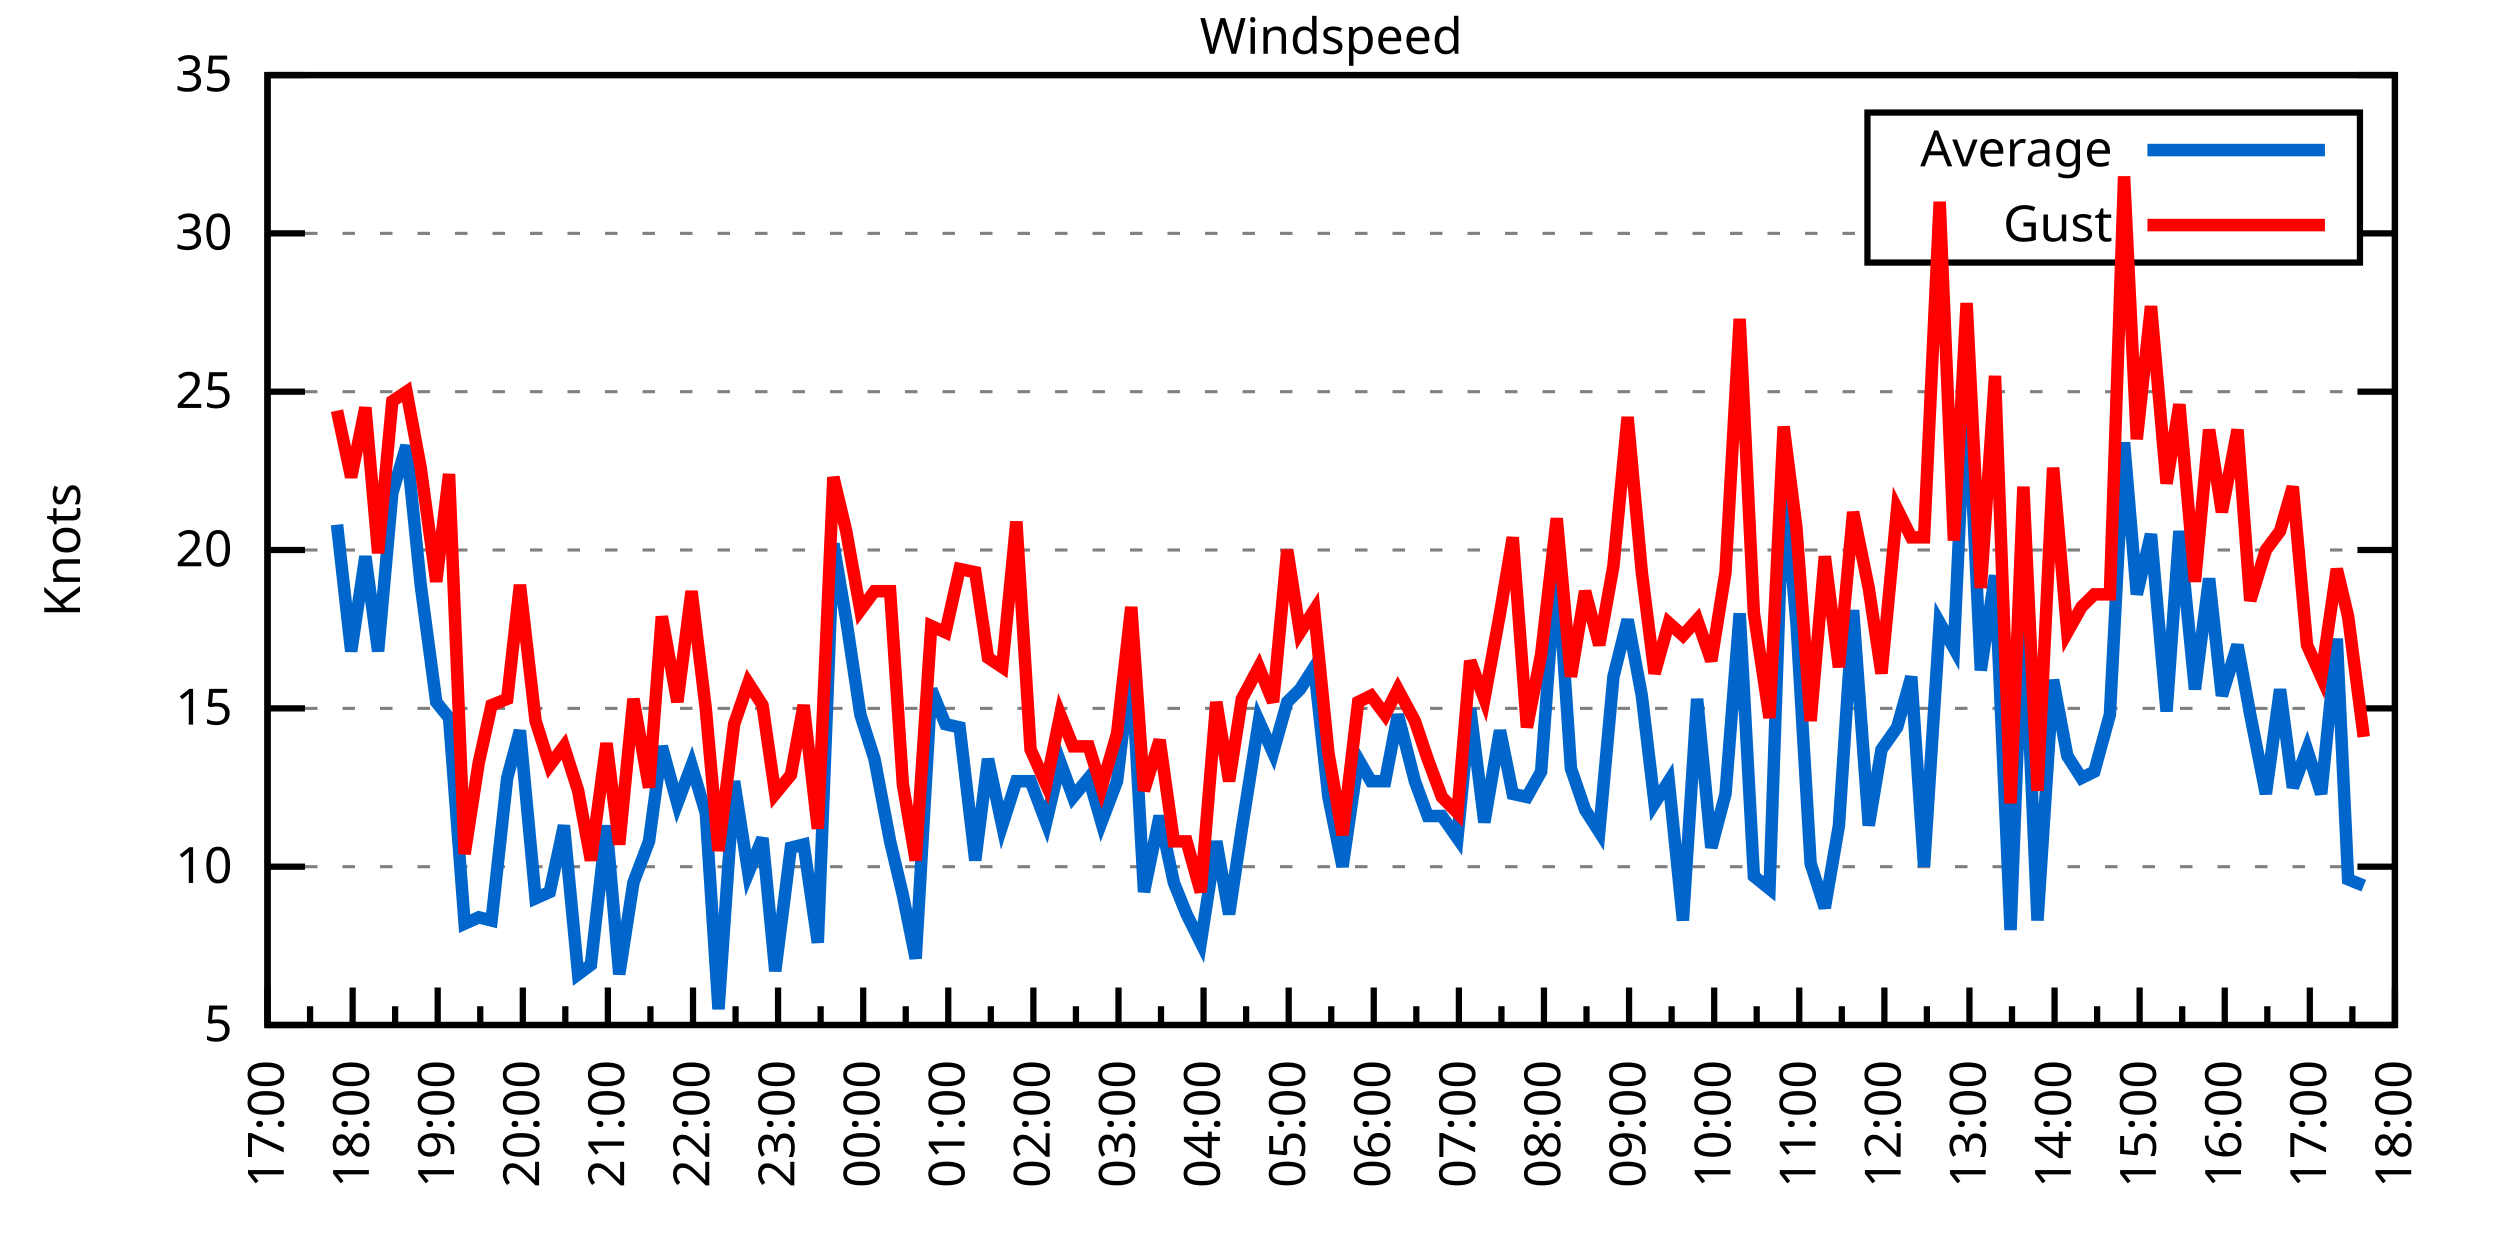
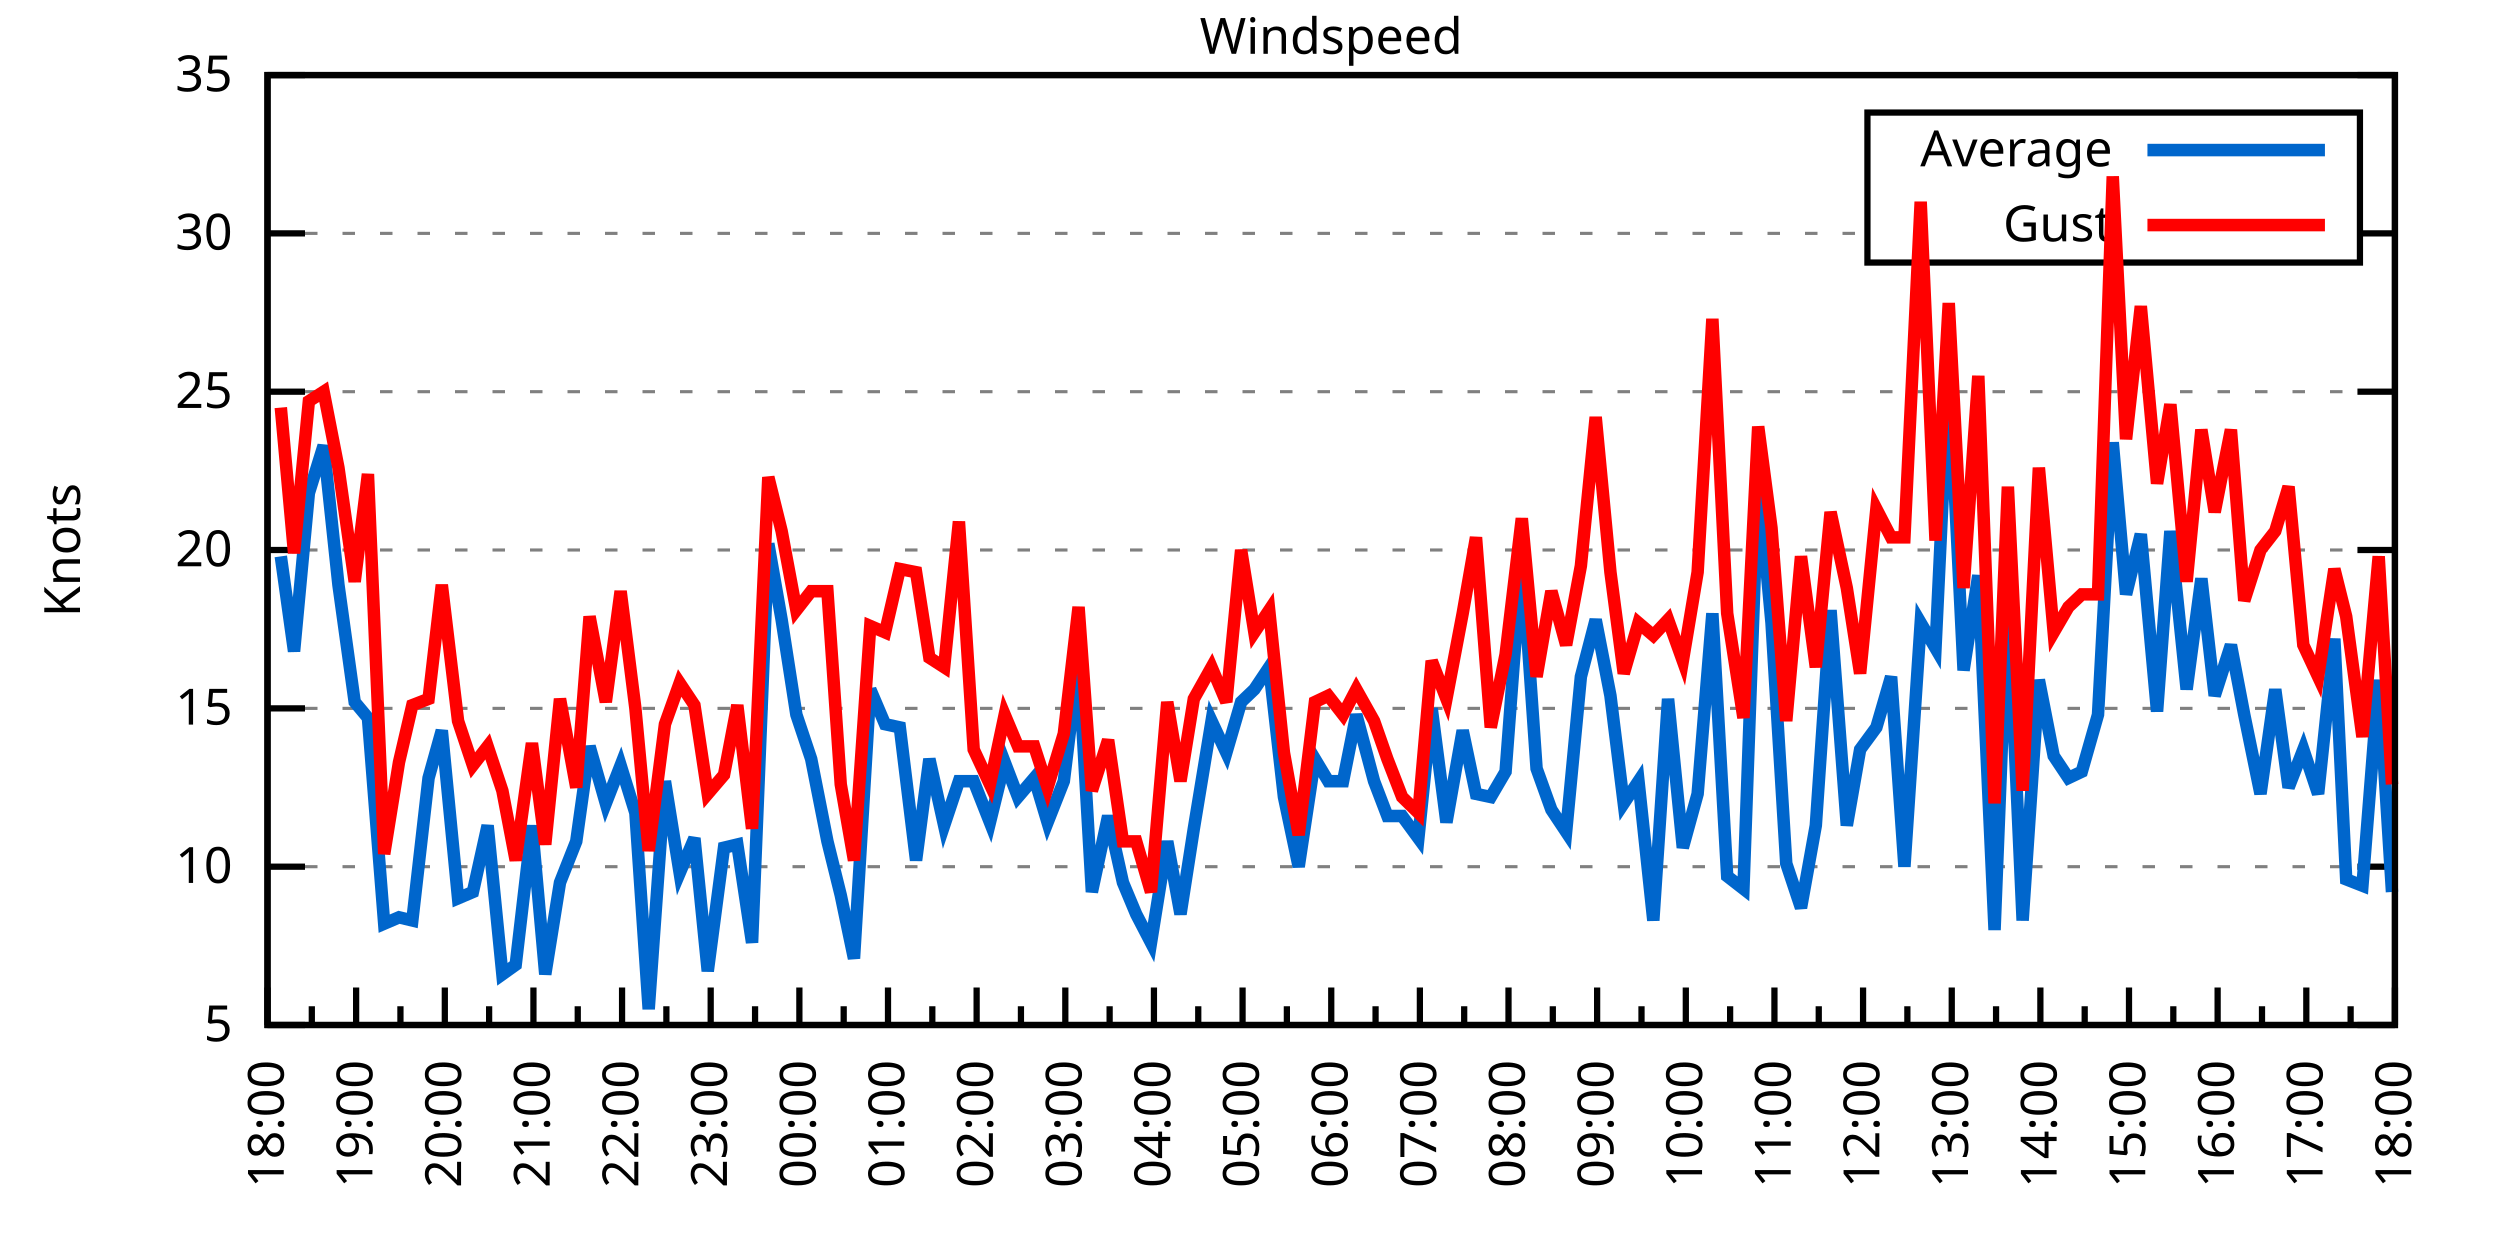
<svg xmlns="http://www.w3.org/2000/svg" xmlns:xlink="http://www.w3.org/1999/xlink" width="400" height="200" viewBox="0 0 400 200">
  <g id="gnuplot_canvas">
    <rect x="0" y="0" width="400" height="200" fill="none" />
    <defs>
      <circle id="gpDot" r="0.5" stroke-width="0.5" stroke="currentColor" />
      <path id="gpPt0" stroke-width="0.333" stroke="currentColor" d="M-1,0 h2 M0,-1 v2" />
      <path id="gpPt1" stroke-width="0.333" stroke="currentColor" d="M-1,-1 L1,1 M1,-1 L-1,1" />
      <path id="gpPt2" stroke-width="0.333" stroke="currentColor" d="M-1,0 L1,0 M0,-1 L0,1 M-1,-1 L1,1 M-1,1 L1,-1" />
      <rect id="gpPt3" stroke-width="0.333" stroke="currentColor" x="-1" y="-1" width="2" height="2" />
      <rect id="gpPt4" stroke-width="0.333" stroke="currentColor" fill="currentColor" x="-1" y="-1" width="2" height="2" />
      <circle id="gpPt5" stroke-width="0.333" stroke="currentColor" cx="0" cy="0" r="1" />
      <use xlink:href="#gpPt5" id="gpPt6" fill="currentColor" stroke="none" />
      <path id="gpPt7" stroke-width="0.333" stroke="currentColor" d="M0,-1.33 L-1.33,0.67 L1.33,0.67 z" />
      <use xlink:href="#gpPt7" id="gpPt8" fill="currentColor" stroke="none" />
      <use xlink:href="#gpPt7" id="gpPt9" stroke="currentColor" transform="rotate(180)" />
      <use xlink:href="#gpPt9" id="gpPt10" fill="currentColor" stroke="none" />
      <use xlink:href="#gpPt3" id="gpPt11" stroke="currentColor" transform="rotate(45)" />
      <use xlink:href="#gpPt11" id="gpPt12" fill="currentColor" stroke="none" />
      <path id="gpPt13" stroke-width="0.333" stroke="currentColor" d="M0,1.330 L1.265,0.411 L0.782,-1.067 L-0.782,-1.076 L-1.265,0.411 z" />
      <use xlink:href="#gpPt13" id="gpPt14" fill="currentColor" stroke="none" />
      <filter id="textbox" filterUnits="objectBoundingBox" x="0" y="0" height="1" width="1">
        <feFlood flood-color="white" flood-opacity="1" result="bgnd" />
        <feComposite in="SourceGraphic" in2="bgnd" operator="atop" />
      </filter>
      <filter id="greybox" filterUnits="objectBoundingBox" x="0" y="0" height="1" width="1">
        <feFlood flood-color="lightgrey" flood-opacity="1" result="grey" />
        <feComposite in="SourceGraphic" in2="grey" operator="atop" />
      </filter>
    </defs>
    <g fill="none" color="white" stroke="currentColor" stroke-width="1.00" stroke-linecap="butt" stroke-linejoin="miter">
</g>
    <g fill="none" color="black" stroke="currentColor" stroke-width="1.00" stroke-linecap="butt" stroke-linejoin="miter">
      <g stroke="none" shape-rendering="crispEdges">
        <polygon fill="rgb(255, 255, 255)" points="42.80,164.00 383.18,164.00 383.18,12.02 42.80,12.02 " />
      </g>
    </g>
    <g fill="none" color="black" stroke="currentColor" stroke-width="1.00" stroke-linecap="butt" stroke-linejoin="miter">
</g>
    <g fill="none" color="black" stroke="black" stroke-width="0.50" stroke-linecap="butt" stroke-linejoin="miter">
</g>
    <g fill="none" color="gray" stroke="currentColor" stroke-width="0.50" stroke-linecap="butt" stroke-linejoin="miter">
      <path stroke="gray" stroke-dasharray="2,4" class="gridline" d="M42.80,164.00 L383.19,164.00  " />
    </g>
    <g fill="none" color="gray" stroke="gray" stroke-width="1.00" stroke-linecap="butt" stroke-linejoin="miter">
</g>
    <g fill="none" color="black" stroke="currentColor" stroke-width="1.00" stroke-linecap="butt" stroke-linejoin="miter">
      <path stroke="black" d="M42.80,164.00 L48.80,164.00 M383.19,164.00 L377.19,164.00  " />
      <g transform="translate(37.20,166.60)" stroke="none" fill="black" font-family="Sans" font-size="8.00" text-anchor="end">
        <text>
          <tspan font-family="Sans"> 5</tspan>
        </text>
      </g>
    </g>
    <g fill="none" color="black" stroke="currentColor" stroke-width="1.00" stroke-linecap="butt" stroke-linejoin="miter">
</g>
    <g fill="none" color="black" stroke="black" stroke-width="0.50" stroke-linecap="butt" stroke-linejoin="miter">
</g>
    <g fill="none" color="gray" stroke="currentColor" stroke-width="0.50" stroke-linecap="butt" stroke-linejoin="miter">
      <path stroke="gray" stroke-dasharray="2,4" class="gridline" d="M42.80,138.67 L383.19,138.67  " />
    </g>
    <g fill="none" color="gray" stroke="gray" stroke-width="1.00" stroke-linecap="butt" stroke-linejoin="miter">
</g>
    <g fill="none" color="black" stroke="currentColor" stroke-width="1.00" stroke-linecap="butt" stroke-linejoin="miter">
      <path stroke="black" d="M42.80,138.67 L48.80,138.67 M383.19,138.67 L377.19,138.67  " />
      <g transform="translate(37.20,141.27)" stroke="none" fill="black" font-family="Sans" font-size="8.00" text-anchor="end">
        <text>
          <tspan font-family="Sans"> 10</tspan>
        </text>
      </g>
    </g>
    <g fill="none" color="black" stroke="currentColor" stroke-width="1.00" stroke-linecap="butt" stroke-linejoin="miter">
</g>
    <g fill="none" color="black" stroke="black" stroke-width="0.50" stroke-linecap="butt" stroke-linejoin="miter">
</g>
    <g fill="none" color="gray" stroke="currentColor" stroke-width="0.50" stroke-linecap="butt" stroke-linejoin="miter">
      <path stroke="gray" stroke-dasharray="2,4" class="gridline" d="M42.80,113.34 L383.19,113.34  " />
    </g>
    <g fill="none" color="gray" stroke="gray" stroke-width="1.00" stroke-linecap="butt" stroke-linejoin="miter">
</g>
    <g fill="none" color="black" stroke="currentColor" stroke-width="1.00" stroke-linecap="butt" stroke-linejoin="miter">
      <path stroke="black" d="M42.80,113.34 L48.80,113.34 M383.19,113.34 L377.19,113.34  " />
      <g transform="translate(37.20,115.94)" stroke="none" fill="black" font-family="Sans" font-size="8.00" text-anchor="end">
        <text>
          <tspan font-family="Sans"> 15</tspan>
        </text>
      </g>
    </g>
    <g fill="none" color="black" stroke="currentColor" stroke-width="1.00" stroke-linecap="butt" stroke-linejoin="miter">
</g>
    <g fill="none" color="black" stroke="black" stroke-width="0.50" stroke-linecap="butt" stroke-linejoin="miter">
</g>
    <g fill="none" color="gray" stroke="currentColor" stroke-width="0.50" stroke-linecap="butt" stroke-linejoin="miter">
      <path stroke="gray" stroke-dasharray="2,4" class="gridline" d="M42.80,88.00 L383.19,88.00  " />
    </g>
    <g fill="none" color="gray" stroke="gray" stroke-width="1.00" stroke-linecap="butt" stroke-linejoin="miter">
</g>
    <g fill="none" color="black" stroke="currentColor" stroke-width="1.00" stroke-linecap="butt" stroke-linejoin="miter">
      <path stroke="black" d="M42.80,88.00 L48.80,88.00 M383.19,88.00 L377.19,88.00  " />
      <g transform="translate(37.20,90.60)" stroke="none" fill="black" font-family="Sans" font-size="8.00" text-anchor="end">
        <text>
          <tspan font-family="Sans"> 20</tspan>
        </text>
      </g>
    </g>
    <g fill="none" color="black" stroke="currentColor" stroke-width="1.00" stroke-linecap="butt" stroke-linejoin="miter">
</g>
    <g fill="none" color="black" stroke="black" stroke-width="0.50" stroke-linecap="butt" stroke-linejoin="miter">
</g>
    <g fill="none" color="gray" stroke="currentColor" stroke-width="0.50" stroke-linecap="butt" stroke-linejoin="miter">
      <path stroke="gray" stroke-dasharray="2,4" class="gridline" d="M42.80,62.67 L383.19,62.67  " />
    </g>
    <g fill="none" color="gray" stroke="gray" stroke-width="1.00" stroke-linecap="butt" stroke-linejoin="miter">
</g>
    <g fill="none" color="black" stroke="currentColor" stroke-width="1.00" stroke-linecap="butt" stroke-linejoin="miter">
      <path stroke="black" d="M42.80,62.67 L48.80,62.67 M383.19,62.67 L377.19,62.67  " />
      <g transform="translate(37.20,65.27)" stroke="none" fill="black" font-family="Sans" font-size="8.00" text-anchor="end">
        <text>
          <tspan font-family="Sans"> 25</tspan>
        </text>
      </g>
    </g>
    <g fill="none" color="black" stroke="currentColor" stroke-width="1.00" stroke-linecap="butt" stroke-linejoin="miter">
</g>
    <g fill="none" color="black" stroke="black" stroke-width="0.50" stroke-linecap="butt" stroke-linejoin="miter">
</g>
    <g fill="none" color="gray" stroke="currentColor" stroke-width="0.50" stroke-linecap="butt" stroke-linejoin="miter">
      <path stroke="gray" stroke-dasharray="2,4" class="gridline" d="M42.80,37.34 L298.79,37.34 M377.59,37.34 L383.19,37.34  " />
    </g>
    <g fill="none" color="gray" stroke="gray" stroke-width="1.00" stroke-linecap="butt" stroke-linejoin="miter">
</g>
    <g fill="none" color="black" stroke="currentColor" stroke-width="1.00" stroke-linecap="butt" stroke-linejoin="miter">
      <path stroke="black" d="M42.80,37.34 L48.80,37.34 M383.19,37.34 L377.19,37.34  " />
      <g transform="translate(37.20,39.94)" stroke="none" fill="black" font-family="Sans" font-size="8.00" text-anchor="end">
        <text>
          <tspan font-family="Sans"> 30</tspan>
        </text>
      </g>
    </g>
    <g fill="none" color="black" stroke="currentColor" stroke-width="1.00" stroke-linecap="butt" stroke-linejoin="miter">
</g>
    <g fill="none" color="black" stroke="black" stroke-width="0.50" stroke-linecap="butt" stroke-linejoin="miter">
</g>
    <g fill="none" color="gray" stroke="currentColor" stroke-width="0.50" stroke-linecap="butt" stroke-linejoin="miter">
      <path stroke="gray" stroke-dasharray="2,4" class="gridline" d="M42.80,12.01 L383.19,12.01  " />
    </g>
    <g fill="none" color="gray" stroke="gray" stroke-width="1.00" stroke-linecap="butt" stroke-linejoin="miter">
</g>
    <g fill="none" color="black" stroke="currentColor" stroke-width="1.00" stroke-linecap="butt" stroke-linejoin="miter">
      <path stroke="black" d="M42.80,12.01 L48.80,12.01 M383.19,12.01 L377.19,12.01  " />
      <g transform="translate(37.20,14.61)" stroke="none" fill="black" font-family="Sans" font-size="8.00" text-anchor="end">
        <text>
          <tspan font-family="Sans"> 35</tspan>
        </text>
      </g>
    </g>
    <g fill="none" color="black" stroke="currentColor" stroke-width="1.00" stroke-linecap="butt" stroke-linejoin="miter">
      <path stroke="black" d="M42.80,164.00 L42.80,158.00  " />
      <g transform="translate(45.40,169.60) rotate(270)" stroke="none" fill="black" font-family="Sans" font-size="8.00" text-anchor="end">
        <text>
+           <tspan font-family="Sans">18:00</tspan>
+         </text>
+       </g>
+     </g>
+     <g fill="none" color="black" stroke="currentColor" stroke-width="1.00" stroke-linecap="butt" stroke-linejoin="miter">
+       <path stroke="black" d="M49.89,164.00 L49.89,161.00 M56.98,164.00 L56.98,158.00  " />
+       <g transform="translate(59.58,169.60) rotate(270)" stroke="none" fill="black" font-family="Sans" font-size="8.00" text-anchor="end">
+         <text>
+           <tspan font-family="Sans">19:00</tspan>
+         </text>
+       </g>
+     </g>
+     <g fill="none" color="black" stroke="currentColor" stroke-width="1.00" stroke-linecap="butt" stroke-linejoin="miter">
+       <path stroke="black" d="M64.07,164.00 L64.07,161.00 M71.17,164.00 L71.17,158.00  " />
+       <g transform="translate(73.77,169.60) rotate(270)" stroke="none" fill="black" font-family="Sans" font-size="8.00" text-anchor="end">
+         <text>
+           <tspan font-family="Sans">20:00</tspan>
+         </text>
+       </g>
+     </g>
+     <g fill="none" color="black" stroke="currentColor" stroke-width="1.00" stroke-linecap="butt" stroke-linejoin="miter">
+       <path stroke="black" d="M78.26,164.00 L78.26,161.00 M85.35,164.00 L85.35,158.00  " />
+       <g transform="translate(87.95,169.60) rotate(270)" stroke="none" fill="black" font-family="Sans" font-size="8.00" text-anchor="end">
+         <text>
+           <tspan font-family="Sans">21:00</tspan>
+         </text>
+       </g>
+     </g>
+     <g fill="none" color="black" stroke="currentColor" stroke-width="1.00" stroke-linecap="butt" stroke-linejoin="miter">
+       <path stroke="black" d="M92.44,164.00 L92.44,161.00 M99.53,164.00 L99.53,158.00  " />
+       <g transform="translate(102.13,169.60) rotate(270)" stroke="none" fill="black" font-family="Sans" font-size="8.00" text-anchor="end">
+         <text>
+           <tspan font-family="Sans">22:00</tspan>
+         </text>
+       </g>
+     </g>
+     <g fill="none" color="black" stroke="currentColor" stroke-width="1.00" stroke-linecap="butt" stroke-linejoin="miter">
+       <path stroke="black" d="M106.62,164.00 L106.62,161.00 M113.71,164.00 L113.71,158.00  " />
+       <g transform="translate(116.31,169.60) rotate(270)" stroke="none" fill="black" font-family="Sans" font-size="8.00" text-anchor="end">
+         <text>
+           <tspan font-family="Sans">23:00</tspan>
+         </text>
+       </g>
+     </g>
+     <g fill="none" color="black" stroke="currentColor" stroke-width="1.00" stroke-linecap="butt" stroke-linejoin="miter">
+       <path stroke="black" d="M120.81,164.00 L120.81,161.00 M127.90,164.00 L127.90,158.00  " />
+       <g transform="translate(130.50,169.60) rotate(270)" stroke="none" fill="black" font-family="Sans" font-size="8.00" text-anchor="end">
+         <text>
+           <tspan font-family="Sans">00:00</tspan>
+         </text>
+       </g>
+     </g>
+     <g fill="none" color="black" stroke="currentColor" stroke-width="1.00" stroke-linecap="butt" stroke-linejoin="miter">
+       <path stroke="black" d="M134.99,164.00 L134.99,161.00 M142.08,164.00 L142.08,158.00  " />
+       <g transform="translate(144.68,169.60) rotate(270)" stroke="none" fill="black" font-family="Sans" font-size="8.00" text-anchor="end">
+         <text>
+           <tspan font-family="Sans">01:00</tspan>
+         </text>
+       </g>
+     </g>
+     <g fill="none" color="black" stroke="currentColor" stroke-width="1.00" stroke-linecap="butt" stroke-linejoin="miter">
+       <path stroke="black" d="M149.17,164.00 L149.17,161.00 M156.26,164.00 L156.26,158.00  " />
+       <g transform="translate(158.86,169.60) rotate(270)" stroke="none" fill="black" font-family="Sans" font-size="8.00" text-anchor="end">
+         <text>
+           <tspan font-family="Sans">02:00</tspan>
+         </text>
+       </g>
+     </g>
+     <g fill="none" color="black" stroke="currentColor" stroke-width="1.00" stroke-linecap="butt" stroke-linejoin="miter">
+       <path stroke="black" d="M163.35,164.00 L163.35,161.00 M170.45,164.00 L170.45,158.00  " />
+       <g transform="translate(173.05,169.60) rotate(270)" stroke="none" fill="black" font-family="Sans" font-size="8.00" text-anchor="end">
+         <text>
+           <tspan font-family="Sans">03:00</tspan>
+         </text>
+       </g>
+     </g>
+     <g fill="none" color="black" stroke="currentColor" stroke-width="1.00" stroke-linecap="butt" stroke-linejoin="miter">
+       <path stroke="black" d="M177.54,164.00 L177.54,161.00 M184.63,164.00 L184.63,158.00  " />
+       <g transform="translate(187.23,169.60) rotate(270)" stroke="none" fill="black" font-family="Sans" font-size="8.00" text-anchor="end">
+         <text>
+           <tspan font-family="Sans">04:00</tspan>
+         </text>
+       </g>
+     </g>
+     <g fill="none" color="black" stroke="currentColor" stroke-width="1.00" stroke-linecap="butt" stroke-linejoin="miter">
+       <path stroke="black" d="M191.72,164.00 L191.72,161.00 M198.81,164.00 L198.81,158.00  " />
+       <g transform="translate(201.41,169.60) rotate(270)" stroke="none" fill="black" font-family="Sans" font-size="8.00" text-anchor="end">
+         <text>
+           <tspan font-family="Sans">05:00</tspan>
+         </text>
+       </g>
+     </g>
+     <g fill="none" color="black" stroke="currentColor" stroke-width="1.00" stroke-linecap="butt" stroke-linejoin="miter">
+       <path stroke="black" d="M205.90,164.00 L205.90,161.00 M213.00,164.00 L213.00,158.00  " />
+       <g transform="translate(215.60,169.60) rotate(270)" stroke="none" fill="black" font-family="Sans" font-size="8.00" text-anchor="end">
+         <text>
+           <tspan font-family="Sans">06:00</tspan>
+         </text>
+       </g>
+     </g>
+     <g fill="none" color="black" stroke="currentColor" stroke-width="1.00" stroke-linecap="butt" stroke-linejoin="miter">
+       <path stroke="black" d="M220.09,164.00 L220.09,161.00 M227.18,164.00 L227.18,158.00  " />
+       <g transform="translate(229.78,169.60) rotate(270)" stroke="none" fill="black" font-family="Sans" font-size="8.00" text-anchor="end">
+         <text>
+           <tspan font-family="Sans">07:00</tspan>
+         </text>
+       </g>
+     </g>
+     <g fill="none" color="black" stroke="currentColor" stroke-width="1.00" stroke-linecap="butt" stroke-linejoin="miter">
+       <path stroke="black" d="M234.27,164.00 L234.27,161.00 M241.36,164.00 L241.36,158.00  " />
+       <g transform="translate(243.96,169.60) rotate(270)" stroke="none" fill="black" font-family="Sans" font-size="8.00" text-anchor="end">
+         <text>
+           <tspan font-family="Sans">08:00</tspan>
+         </text>
+       </g>
+     </g>
+     <g fill="none" color="black" stroke="currentColor" stroke-width="1.00" stroke-linecap="butt" stroke-linejoin="miter">
+       <path stroke="black" d="M248.45,164.00 L248.45,161.00 M255.54,164.00 L255.54,158.00  " />
+       <g transform="translate(258.14,169.60) rotate(270)" stroke="none" fill="black" font-family="Sans" font-size="8.00" text-anchor="end">
+         <text>
+           <tspan font-family="Sans">09:00</tspan>
+         </text>
+       </g>
+     </g>
+     <g fill="none" color="black" stroke="currentColor" stroke-width="1.00" stroke-linecap="butt" stroke-linejoin="miter">
+       <path stroke="black" d="M262.64,164.00 L262.64,161.00 M269.73,164.00 L269.73,158.00  " />
+       <g transform="translate(272.33,169.60) rotate(270)" stroke="none" fill="black" font-family="Sans" font-size="8.00" text-anchor="end">
+         <text>
+           <tspan font-family="Sans">10:00</tspan>
+         </text>
+       </g>
+     </g>
+     <g fill="none" color="black" stroke="currentColor" stroke-width="1.00" stroke-linecap="butt" stroke-linejoin="miter">
+       <path stroke="black" d="M276.82,164.00 L276.82,161.00 M283.91,164.00 L283.91,158.00  " />
+       <g transform="translate(286.51,169.60) rotate(270)" stroke="none" fill="black" font-family="Sans" font-size="8.00" text-anchor="end">
+         <text>
+           <tspan font-family="Sans">11:00</tspan>
+         </text>
+       </g>
+     </g>
+     <g fill="none" color="black" stroke="currentColor" stroke-width="1.00" stroke-linecap="butt" stroke-linejoin="miter">
+       <path stroke="black" d="M291.00,164.00 L291.00,161.00 M298.09,164.00 L298.09,158.00  " />
+       <g transform="translate(300.69,169.60) rotate(270)" stroke="none" fill="black" font-family="Sans" font-size="8.00" text-anchor="end">
+         <text>
+           <tspan font-family="Sans">12:00</tspan>
+         </text>
+       </g>
+     </g>
+     <g fill="none" color="black" stroke="currentColor" stroke-width="1.00" stroke-linecap="butt" stroke-linejoin="miter">
+       <path stroke="black" d="M305.18,164.00 L305.18,161.00 M312.28,164.00 L312.28,158.00  " />
+       <g transform="translate(314.88,169.60) rotate(270)" stroke="none" fill="black" font-family="Sans" font-size="8.00" text-anchor="end">
+         <text>
+           <tspan font-family="Sans">13:00</tspan>
+         </text>
+       </g>
+     </g>
+     <g fill="none" color="black" stroke="currentColor" stroke-width="1.00" stroke-linecap="butt" stroke-linejoin="miter">
+       <path stroke="black" d="M319.37,164.00 L319.37,161.00 M326.46,164.00 L326.46,158.00  " />
+       <g transform="translate(329.06,169.60) rotate(270)" stroke="none" fill="black" font-family="Sans" font-size="8.00" text-anchor="end">
+         <text>
+           <tspan font-family="Sans">14:00</tspan>
+         </text>
+       </g>
+     </g>
+     <g fill="none" color="black" stroke="currentColor" stroke-width="1.00" stroke-linecap="butt" stroke-linejoin="miter">
+       <path stroke="black" d="M333.55,164.00 L333.55,161.00 M340.64,164.00 L340.64,158.00  " />
+       <g transform="translate(343.24,169.60) rotate(270)" stroke="none" fill="black" font-family="Sans" font-size="8.00" text-anchor="end">
+         <text>
+           <tspan font-family="Sans">15:00</tspan>
+         </text>
+       </g>
+     </g>
+     <g fill="none" color="black" stroke="currentColor" stroke-width="1.00" stroke-linecap="butt" stroke-linejoin="miter">
+       <path stroke="black" d="M347.73,164.00 L347.73,161.00 M354.82,164.00 L354.82,158.00  " />
+       <g transform="translate(357.42,169.60) rotate(270)" stroke="none" fill="black" font-family="Sans" font-size="8.00" text-anchor="end">
+         <text>
+           <tspan font-family="Sans">16:00</tspan>
+         </text>
+       </g>
+     </g>
+     <g fill="none" color="black" stroke="currentColor" stroke-width="1.00" stroke-linecap="butt" stroke-linejoin="miter">
+       <path stroke="black" d="M361.92,164.00 L361.92,161.00 M369.01,164.00 L369.01,158.00  " />
+       <g transform="translate(371.61,169.60) rotate(270)" stroke="none" fill="black" font-family="Sans" font-size="8.00" text-anchor="end">
+         <text>
          <tspan font-family="Sans">17:00</tspan>
        </text>
      </g>
    </g>
    <g fill="none" color="black" stroke="currentColor" stroke-width="1.00" stroke-linecap="butt" stroke-linejoin="miter">
-       <path stroke="black" d="M49.61,164.00 L49.61,161.00 M56.42,164.00 L56.42,158.00  " />
-       <g transform="translate(59.02,169.60) rotate(270)" stroke="none" fill="black" font-family="Sans" font-size="8.00" text-anchor="end">
-         <text>
-           <tspan font-family="Sans">18:00</tspan>
-         </text>
-       </g>
-     </g>
-     <g fill="none" color="black" stroke="currentColor" stroke-width="1.00" stroke-linecap="butt" stroke-linejoin="miter">
-       <path stroke="black" d="M63.22,164.00 L63.22,161.00 M70.03,164.00 L70.03,158.00  " />
-       <g transform="translate(72.63,169.60) rotate(270)" stroke="none" fill="black" font-family="Sans" font-size="8.00" text-anchor="end">
-         <text>
-           <tspan font-family="Sans">19:00</tspan>
-         </text>
-       </g>
-     </g>
-     <g fill="none" color="black" stroke="currentColor" stroke-width="1.00" stroke-linecap="butt" stroke-linejoin="miter">
-       <path stroke="black" d="M76.84,164.00 L76.84,161.00 M83.65,164.00 L83.65,158.00  " />
-       <g transform="translate(86.25,169.60) rotate(270)" stroke="none" fill="black" font-family="Sans" font-size="8.00" text-anchor="end">
-         <text>
-           <tspan font-family="Sans">20:00</tspan>
-         </text>
-       </g>
-     </g>
-     <g fill="none" color="black" stroke="currentColor" stroke-width="1.00" stroke-linecap="butt" stroke-linejoin="miter">
-       <path stroke="black" d="M90.45,164.00 L90.45,161.00 M97.26,164.00 L97.26,158.00  " />
-       <g transform="translate(99.86,169.60) rotate(270)" stroke="none" fill="black" font-family="Sans" font-size="8.00" text-anchor="end">
-         <text>
-           <tspan font-family="Sans">21:00</tspan>
-         </text>
-       </g>
-     </g>
-     <g fill="none" color="black" stroke="currentColor" stroke-width="1.00" stroke-linecap="butt" stroke-linejoin="miter">
-       <path stroke="black" d="M104.07,164.00 L104.07,161.00 M110.88,164.00 L110.88,158.00  " />
-       <g transform="translate(113.48,169.60) rotate(270)" stroke="none" fill="black" font-family="Sans" font-size="8.00" text-anchor="end">
-         <text>
-           <tspan font-family="Sans">22:00</tspan>
-         </text>
-       </g>
-     </g>
-     <g fill="none" color="black" stroke="currentColor" stroke-width="1.00" stroke-linecap="butt" stroke-linejoin="miter">
-       <path stroke="black" d="M117.69,164.00 L117.69,161.00 M124.49,164.00 L124.49,158.00  " />
-       <g transform="translate(127.09,169.60) rotate(270)" stroke="none" fill="black" font-family="Sans" font-size="8.00" text-anchor="end">
-         <text>
-           <tspan font-family="Sans">23:00</tspan>
-         </text>
-       </g>
-     </g>
-     <g fill="none" color="black" stroke="currentColor" stroke-width="1.00" stroke-linecap="butt" stroke-linejoin="miter">
-       <path stroke="black" d="M131.30,164.00 L131.30,161.00 M138.11,164.00 L138.11,158.00  " />
-       <g transform="translate(140.71,169.60) rotate(270)" stroke="none" fill="black" font-family="Sans" font-size="8.00" text-anchor="end">
-         <text>
-           <tspan font-family="Sans">00:00</tspan>
-         </text>
-       </g>
-     </g>
-     <g fill="none" color="black" stroke="currentColor" stroke-width="1.00" stroke-linecap="butt" stroke-linejoin="miter">
-       <path stroke="black" d="M144.92,164.00 L144.92,161.00 M151.72,164.00 L151.72,158.00  " />
-       <g transform="translate(154.32,169.60) rotate(270)" stroke="none" fill="black" font-family="Sans" font-size="8.00" text-anchor="end">
-         <text>
-           <tspan font-family="Sans">01:00</tspan>
-         </text>
-       </g>
-     </g>
-     <g fill="none" color="black" stroke="currentColor" stroke-width="1.00" stroke-linecap="butt" stroke-linejoin="miter">
-       <path stroke="black" d="M158.53,164.00 L158.53,161.00 M165.34,164.00 L165.34,158.00  " />
-       <g transform="translate(167.94,169.60) rotate(270)" stroke="none" fill="black" font-family="Sans" font-size="8.00" text-anchor="end">
-         <text>
-           <tspan font-family="Sans">02:00</tspan>
-         </text>
-       </g>
-     </g>
-     <g fill="none" color="black" stroke="currentColor" stroke-width="1.00" stroke-linecap="butt" stroke-linejoin="miter">
-       <path stroke="black" d="M172.15,164.00 L172.15,161.00 M178.96,164.00 L178.96,158.00  " />
-       <g transform="translate(181.56,169.60) rotate(270)" stroke="none" fill="black" font-family="Sans" font-size="8.00" text-anchor="end">
-         <text>
-           <tspan font-family="Sans">03:00</tspan>
-         </text>
-       </g>
-     </g>
-     <g fill="none" color="black" stroke="currentColor" stroke-width="1.00" stroke-linecap="butt" stroke-linejoin="miter">
-       <path stroke="black" d="M185.76,164.00 L185.76,161.00 M192.57,164.00 L192.57,158.00  " />
-       <g transform="translate(195.17,169.60) rotate(270)" stroke="none" fill="black" font-family="Sans" font-size="8.00" text-anchor="end">
-         <text>
-           <tspan font-family="Sans">04:00</tspan>
-         </text>
-       </g>
-     </g>
-     <g fill="none" color="black" stroke="currentColor" stroke-width="1.00" stroke-linecap="butt" stroke-linejoin="miter">
-       <path stroke="black" d="M199.38,164.00 L199.38,161.00 M206.19,164.00 L206.19,158.00  " />
-       <g transform="translate(208.79,169.60) rotate(270)" stroke="none" fill="black" font-family="Sans" font-size="8.00" text-anchor="end">
-         <text>
-           <tspan font-family="Sans">05:00</tspan>
-         </text>
-       </g>
-     </g>
-     <g fill="none" color="black" stroke="currentColor" stroke-width="1.00" stroke-linecap="butt" stroke-linejoin="miter">
-       <path stroke="black" d="M213.00,164.00 L213.00,161.00 M219.80,164.00 L219.80,158.00  " />
-       <g transform="translate(222.40,169.60) rotate(270)" stroke="none" fill="black" font-family="Sans" font-size="8.00" text-anchor="end">
-         <text>
-           <tspan font-family="Sans">06:00</tspan>
-         </text>
-       </g>
-     </g>
-     <g fill="none" color="black" stroke="currentColor" stroke-width="1.00" stroke-linecap="butt" stroke-linejoin="miter">
-       <path stroke="black" d="M226.61,164.00 L226.61,161.00 M233.42,164.00 L233.42,158.00  " />
-       <g transform="translate(236.02,169.60) rotate(270)" stroke="none" fill="black" font-family="Sans" font-size="8.00" text-anchor="end">
-         <text>
-           <tspan font-family="Sans">07:00</tspan>
-         </text>
-       </g>
-     </g>
-     <g fill="none" color="black" stroke="currentColor" stroke-width="1.00" stroke-linecap="butt" stroke-linejoin="miter">
-       <path stroke="black" d="M240.23,164.00 L240.23,161.00 M247.03,164.00 L247.03,158.00  " />
-       <g transform="translate(249.63,169.60) rotate(270)" stroke="none" fill="black" font-family="Sans" font-size="8.00" text-anchor="end">
-         <text>
-           <tspan font-family="Sans">08:00</tspan>
-         </text>
-       </g>
-     </g>
-     <g fill="none" color="black" stroke="currentColor" stroke-width="1.00" stroke-linecap="butt" stroke-linejoin="miter">
-       <path stroke="black" d="M253.84,164.00 L253.84,161.00 M260.65,164.00 L260.65,158.00  " />
-       <g transform="translate(263.25,169.60) rotate(270)" stroke="none" fill="black" font-family="Sans" font-size="8.00" text-anchor="end">
-         <text>
-           <tspan font-family="Sans">09:00</tspan>
-         </text>
-       </g>
-     </g>
-     <g fill="none" color="black" stroke="currentColor" stroke-width="1.00" stroke-linecap="butt" stroke-linejoin="miter">
-       <path stroke="black" d="M267.46,164.00 L267.46,161.00 M274.27,164.00 L274.27,158.00  " />
-       <g transform="translate(276.87,169.60) rotate(270)" stroke="none" fill="black" font-family="Sans" font-size="8.00" text-anchor="end">
-         <text>
-           <tspan font-family="Sans">10:00</tspan>
-         </text>
-       </g>
-     </g>
-     <g fill="none" color="black" stroke="currentColor" stroke-width="1.00" stroke-linecap="butt" stroke-linejoin="miter">
-       <path stroke="black" d="M281.07,164.00 L281.07,161.00 M287.88,164.00 L287.88,158.00  " />
-       <g transform="translate(290.48,169.60) rotate(270)" stroke="none" fill="black" font-family="Sans" font-size="8.00" text-anchor="end">
-         <text>
-           <tspan font-family="Sans">11:00</tspan>
-         </text>
-       </g>
-     </g>
-     <g fill="none" color="black" stroke="currentColor" stroke-width="1.00" stroke-linecap="butt" stroke-linejoin="miter">
-       <path stroke="black" d="M294.69,164.00 L294.69,161.00 M301.50,164.00 L301.50,158.00  " />
-       <g transform="translate(304.10,169.60) rotate(270)" stroke="none" fill="black" font-family="Sans" font-size="8.00" text-anchor="end">
-         <text>
-           <tspan font-family="Sans">12:00</tspan>
-         </text>
-       </g>
-     </g>
-     <g fill="none" color="black" stroke="currentColor" stroke-width="1.00" stroke-linecap="butt" stroke-linejoin="miter">
-       <path stroke="black" d="M308.30,164.00 L308.30,161.00 M315.11,164.00 L315.11,158.00  " />
-       <g transform="translate(317.71,169.60) rotate(270)" stroke="none" fill="black" font-family="Sans" font-size="8.00" text-anchor="end">
-         <text>
-           <tspan font-family="Sans">13:00</tspan>
-         </text>
-       </g>
-     </g>
-     <g fill="none" color="black" stroke="currentColor" stroke-width="1.00" stroke-linecap="butt" stroke-linejoin="miter">
-       <path stroke="black" d="M321.92,164.00 L321.92,161.00 M328.73,164.00 L328.73,158.00  " />
-       <g transform="translate(331.33,169.60) rotate(270)" stroke="none" fill="black" font-family="Sans" font-size="8.00" text-anchor="end">
-         <text>
-           <tspan font-family="Sans">14:00</tspan>
-         </text>
-       </g>
-     </g>
-     <g fill="none" color="black" stroke="currentColor" stroke-width="1.00" stroke-linecap="butt" stroke-linejoin="miter">
-       <path stroke="black" d="M335.54,164.00 L335.54,161.00 M342.34,164.00 L342.34,158.00  " />
-       <g transform="translate(344.94,169.60) rotate(270)" stroke="none" fill="black" font-family="Sans" font-size="8.00" text-anchor="end">
-         <text>
-           <tspan font-family="Sans">15:00</tspan>
-         </text>
-       </g>
-     </g>
-     <g fill="none" color="black" stroke="currentColor" stroke-width="1.00" stroke-linecap="butt" stroke-linejoin="miter">
-       <path stroke="black" d="M349.15,164.00 L349.15,161.00 M355.96,164.00 L355.96,158.00  " />
-       <g transform="translate(358.56,169.60) rotate(270)" stroke="none" fill="black" font-family="Sans" font-size="8.00" text-anchor="end">
-         <text>
-           <tspan font-family="Sans">16:00</tspan>
-         </text>
-       </g>
-     </g>
-     <g fill="none" color="black" stroke="currentColor" stroke-width="1.00" stroke-linecap="butt" stroke-linejoin="miter">
-       <path stroke="black" d="M362.77,164.00 L362.77,161.00 M369.57,164.00 L369.57,158.00  " />
-       <g transform="translate(372.17,169.60) rotate(270)" stroke="none" fill="black" font-family="Sans" font-size="8.00" text-anchor="end">
-         <text>
-           <tspan font-family="Sans">17:00</tspan>
-         </text>
-       </g>
-     </g>
-     <g fill="none" color="black" stroke="currentColor" stroke-width="1.00" stroke-linecap="butt" stroke-linejoin="miter">
-       <path stroke="black" d="M376.38,164.00 L376.38,161.00 M383.19,164.00 L383.19,158.00  " />
+       <path stroke="black" d="M376.10,164.00 L376.10,161.00 M383.19,164.00 L383.19,158.00  " />
      <g transform="translate(385.79,169.60) rotate(270)" stroke="none" fill="black" font-family="Sans" font-size="8.00" text-anchor="end">
        <text>
          <tspan font-family="Sans">18:00</tspan>
        </text>
      </g>
    </g>
    <g fill="none" color="black" stroke="currentColor" stroke-width="1.00" stroke-linecap="butt" stroke-linejoin="miter">
</g>
    <g fill="none" color="black" stroke="currentColor" stroke-width="1.00" stroke-linecap="butt" stroke-linejoin="miter">
      <path stroke="black" d="M42.80,12.01 L42.80,164.00 L383.19,164.00 L383.19,12.01 L42.80,12.01 Z  " />
    </g>
    <g fill="none" color="black" stroke="currentColor" stroke-width="1.00" stroke-linecap="butt" stroke-linejoin="miter">
      <g transform="translate(12.80,88.01) rotate(270)" stroke="none" fill="black" font-family="Sans" font-size="8.00" text-anchor="middle">
        <text>
          <tspan font-family="Sans">Knots</tspan>
        </text>
      </g>
    </g>
    <g fill="none" color="black" stroke="currentColor" stroke-width="1.00" stroke-linecap="butt" stroke-linejoin="miter">
</g>
    <g fill="none" color="black" stroke="currentColor" stroke-width="1.00" stroke-linecap="butt" stroke-linejoin="miter">
      <path stroke="black" d="M298.79,42.01 L298.79,18.01 L377.59,18.01 L377.59,42.01 L298.79,42.01 Z  " />
    </g>
    <g id="Windspeed_plot_1">
      <g fill="none" color="white" stroke="black" stroke-width="2.00" stroke-linecap="butt" stroke-linejoin="miter">
</g>
      <g fill="none" color="black" stroke="currentColor" stroke-width="2.00" stroke-linecap="butt" stroke-linejoin="miter">
        <g transform="translate(337.99,26.61)" stroke="none" fill="black" font-family="Sans" font-size="8.00" text-anchor="end">
          <text>
            <tspan font-family="Sans">Average</tspan>
          </text>
        </g>
      </g>
      <g fill="none" color="black" stroke="currentColor" stroke-width="2.00" stroke-linecap="butt" stroke-linejoin="miter">
-         <path stroke="rgb(  0, 102, 204)" d="M343.59,24.01 L371.99,24.01 M53.92,83.95 L56.19,104.22 L58.46,89.02 L60.50,104.22 L62.77,78.89 L65.04,71.29   L67.31,93.58 L69.80,112.32 L71.85,114.86 L74.34,147.79 L76.61,146.77 L78.65,147.28 L81.15,124.48 L83.19,116.88   L85.69,143.73 L87.96,142.72 L90.23,132.08 L92.50,155.89 L94.54,154.37 L97.04,132.08 L99.08,155.89 L101.35,141.20   L103.84,134.62 L105.89,119.42 L108.38,128.54 L110.65,122.46 L112.92,130.06 L114.96,161.47 L117.46,124.99 L119.73,139.68   L122.00,134.11 L124.04,155.39 L126.54,135.63 L128.58,135.12 L130.85,150.83 L133.34,86.99 L135.39,99.15 L137.66,114.35   L139.92,121.44 L142.42,134.62 L144.46,143.23 L146.51,153.36 L149.00,110.30 L151.27,115.87 L153.54,116.38 L156.04,137.66   L158.08,121.44 L160.35,132.08 L162.62,124.99 L164.89,124.99 L167.38,131.58 L169.65,121.95 L171.69,127.52 L174.19,124.48   L176.23,131.58 L178.73,124.99 L181.00,105.74 L183.04,142.72 L185.54,130.56 L187.81,141.20 L189.85,146.27 L192.12,150.83   L194.61,134.62 L196.66,146.27 L198.70,132.59 L201.42,115.36 L203.69,120.43 L205.96,112.32 L208.00,110.30 L210.27,106.75   L212.54,127.52 L214.81,138.67 L217.31,121.44 L219.35,124.99 L221.62,124.99 L223.66,114.35 L226.38,124.99 L228.43,130.56   L230.70,130.56 L233.19,134.11 L235.23,113.34 L237.50,131.58 L240.00,116.88 L242.04,127.02 L244.31,127.52 L246.58,123.47   L249.08,89.02 L251.35,122.96 L253.61,129.55 L255.88,133.10 L258.15,108.27 L260.42,99.15 L262.69,111.31 L264.73,128.54   L267.00,124.99 L269.27,147.28 L271.54,111.82 L273.81,135.63 L276.08,127.02 L278.35,98.14 L280.62,140.19 L283.12,142.21   L285.38,76.86 L287.43,99.66 L289.70,138.16 L291.97,145.25 L294.23,132.08 L296.50,97.63 L299.00,132.08 L301.04,119.92   L303.54,116.38 L305.81,108.27 L307.85,138.67 L310.35,99.66 L312.62,103.71 L314.66,59.13 L316.93,107.26 L319.20,92.06   L321.69,148.80 L323.74,95.10 L326.00,147.28 L328.50,108.78 L330.77,120.94 L333.04,124.48 L335.08,123.47 L337.58,114.35   L339.85,70.78 L341.89,95.10 L344.16,85.47 L346.65,113.84 L348.70,84.97 L351.19,110.30 L353.46,92.56 L355.50,111.31   L358.00,103.20 L360.04,114.35 L362.54,127.02 L364.81,110.30 L366.85,126.00 L369.12,119.92 L371.39,127.02 L373.89,102.19   L375.70,140.69 L378.20,141.71  " />
+         <path stroke="rgb(  0, 102, 204)" d="M343.59,24.01 L371.99,24.01 M44.93,89.02 L47.05,104.22 L49.42,78.89 L51.78,71.29 L54.15,93.58 L56.75,112.32   L58.87,114.86 L61.47,147.79 L63.84,146.77 L65.97,147.28 L68.57,124.48 L70.69,116.88 L73.29,143.73 L75.66,142.72   L78.02,132.08 L80.38,155.89 L82.51,154.37 L85.11,132.08 L87.24,155.89 L89.60,141.20 L92.20,134.62 L94.33,119.42   L96.93,128.54 L99.30,122.46 L101.66,130.06 L103.79,161.47 L106.39,124.99 L108.75,139.68 L111.11,134.11 L113.24,155.39   L115.84,135.63 L117.97,135.12 L120.33,150.83 L122.93,86.99 L125.06,99.15 L127.42,114.35 L129.79,121.44 L132.39,134.62   L134.52,143.23 L136.64,153.36 L139.24,110.30 L141.61,115.87 L143.97,116.38 L146.57,137.66 L148.70,121.44 L151.06,132.08   L153.43,124.99 L155.79,124.99 L158.39,131.58 L160.75,121.95 L162.88,127.52 L165.48,124.48 L167.61,131.58 L170.21,124.99   L172.57,105.74 L174.70,142.72 L177.30,130.56 L179.67,141.20 L181.79,146.27 L184.16,150.83 L186.76,134.62 L188.88,146.27   L191.01,132.59 L193.85,115.36 L196.21,120.43 L198.58,112.32 L200.70,110.30 L203.07,106.75 L205.43,127.52 L207.79,138.67   L210.39,121.44 L212.52,124.99 L214.89,124.99 L217.01,114.35 L219.85,124.99 L221.98,130.56 L224.34,130.56 L226.94,134.11   L229.07,113.34 L231.43,131.58 L234.03,116.88 L236.16,127.02 L238.52,127.52 L240.89,123.47 L243.49,89.02 L245.85,122.96   L248.22,129.55 L250.58,133.10 L252.94,108.27 L255.31,99.15 L257.67,111.31 L259.80,128.54 L262.16,124.99 L264.53,147.28   L266.89,111.82 L269.25,135.63 L271.62,127.02 L273.98,98.14 L276.35,140.19 L278.95,142.21 L281.31,76.86 L283.44,99.66   L285.80,138.16 L288.16,145.25 L290.53,132.08 L292.89,97.63 L295.49,132.08 L297.62,119.92 L300.22,116.38 L302.58,108.27   L304.71,138.67 L307.31,99.66 L309.68,103.71 L311.80,59.13 L314.17,107.26 L316.53,92.06 L319.13,148.80 L321.26,95.10   L323.62,147.28 L326.22,108.78 L328.59,120.94 L330.95,124.48 L333.08,123.47 L335.68,114.35 L338.04,70.78 L340.17,95.10   L342.53,85.47 L345.13,113.84 L347.26,84.97 L349.86,110.30 L352.22,92.56 L354.35,111.31 L356.95,103.20 L359.08,114.35   L361.68,127.02 L364.04,110.30 L366.17,126.00 L368.53,119.92 L370.90,127.02 L373.50,102.19 L375.39,140.69 L377.99,141.71   L380.59,108.78 L382.72,142.72  " />
      </g>
    </g>
    <g id="Windspeed_plot_2">
      <g fill="none" color="black" stroke="currentColor" stroke-width="2.00" stroke-linecap="butt" stroke-linejoin="miter">
        <g transform="translate(337.99,38.61)" stroke="none" fill="black" font-family="Sans" font-size="8.00" text-anchor="end">
          <text>
            <tspan font-family="Sans">Gust</tspan>
          </text>
        </g>
      </g>
      <g fill="none" color="black" stroke="currentColor" stroke-width="2.00" stroke-linecap="butt" stroke-linejoin="miter">
-         <path stroke="rgb(255,   0,   0)" d="M343.59,36.01 L371.99,36.01 M53.92,65.71 L56.19,76.35 L58.46,65.21 L60.50,88.51 L62.77,64.19 L65.04,62.67   L67.31,74.83 L69.80,93.07 L71.85,75.85 L74.34,136.64 L76.61,121.95 L78.65,112.83 L81.15,111.82 L83.19,93.58   L85.69,115.36 L87.96,122.46 L90.23,119.42 L92.50,126.51 L94.54,137.66 L97.04,118.91 L99.08,135.12 L101.35,111.82   L103.84,126.00 L105.89,98.64 L108.38,112.32 L110.65,94.59 L112.92,113.34 L114.96,136.14 L117.46,115.87 L119.73,109.28   L122.00,112.83 L124.04,127.02 L126.54,123.98 L128.58,112.83 L130.85,132.59 L133.34,76.35 L135.39,84.97 L137.66,97.63   L139.92,94.59 L142.42,94.59 L144.46,125.50 L146.51,137.66 L149.00,100.16 L151.27,101.18 L153.54,91.04 L156.04,91.55   L158.08,105.23 L160.35,106.75 L162.62,83.45 L164.89,119.92 L167.38,125.50 L169.65,114.35 L171.69,119.42 L174.19,119.42   L176.23,126.00 L178.73,117.39 L181.00,97.12 L183.04,126.51 L185.54,118.40 L187.81,134.62 L189.85,134.62 L192.12,142.72   L194.61,112.32 L196.66,124.99 L198.70,111.82 L201.42,106.75 L203.69,112.32 L205.96,88.00 L208.00,101.18 L210.27,97.63   L212.54,120.43 L214.81,133.60 L217.31,112.32 L219.35,111.31 L221.62,114.35 L223.66,110.30 L226.38,115.36 L228.43,121.44   L230.70,127.52 L233.19,130.06 L235.23,105.74 L237.50,111.82 L240.00,98.14 L242.04,85.98 L244.31,116.38 L246.58,104.72   L249.08,82.94 L251.35,108.27 L253.61,94.59 L255.88,103.20 L258.15,90.54 L260.42,66.73 L262.69,91.55 L264.73,107.76   L267.00,99.66 L269.27,101.68 L271.54,99.15 L273.81,105.74 L276.08,91.55 L278.35,51.02 L280.62,98.14 L283.12,114.86   L285.38,68.25 L287.43,84.46 L289.70,115.36 L291.97,89.02 L294.23,106.75 L296.50,81.93 L299.00,94.08 L301.04,107.76   L303.54,81.42 L305.81,85.98 L307.85,85.98 L310.35,32.28 L312.62,86.49 L314.66,48.49 L316.93,94.08 L319.20,60.14   L321.69,128.54 L323.74,77.87 L326.00,126.51 L328.50,74.83 L330.77,101.18 L333.04,97.12 L335.08,95.10 L337.58,95.10   L339.85,28.22 L341.89,70.27 L344.16,48.99 L346.65,77.37 L348.70,64.70 L351.19,93.07 L353.46,68.75 L355.50,81.93   L358.00,68.75 L360.04,96.11 L362.54,88.00 L364.81,84.97 L366.85,77.87 L369.12,103.20 L371.39,108.27 L373.89,91.04   L375.70,98.64 L378.20,117.90  " />
+         <path stroke="rgb(255,   0,   0)" d="M343.59,36.01 L371.99,36.01 M44.93,65.21 L47.05,88.51 L49.42,64.19 L51.78,62.67 L54.15,74.83 L56.75,93.07   L58.87,75.85 L61.47,136.64 L63.84,121.95 L65.97,112.83 L68.57,111.82 L70.69,93.58 L73.29,115.36 L75.66,122.46   L78.02,119.42 L80.38,126.51 L82.51,137.66 L85.11,118.91 L87.24,135.12 L89.60,111.82 L92.20,126.00 L94.33,98.64   L96.93,112.32 L99.30,94.59 L101.66,113.34 L103.79,136.14 L106.39,115.87 L108.75,109.28 L111.11,112.83 L113.24,127.02   L115.84,123.98 L117.97,112.83 L120.33,132.59 L122.93,76.35 L125.06,84.97 L127.42,97.63 L129.79,94.59 L132.39,94.59   L134.52,125.50 L136.64,137.66 L139.24,100.16 L141.61,101.18 L143.97,91.04 L146.57,91.55 L148.70,105.23 L151.06,106.75   L153.43,83.45 L155.79,119.92 L158.39,125.50 L160.75,114.35 L162.88,119.42 L165.48,119.42 L167.61,126.00 L170.21,117.39   L172.57,97.12 L174.70,126.51 L177.30,118.40 L179.67,134.62 L181.79,134.62 L184.16,142.72 L186.76,112.32 L188.88,124.99   L191.01,111.82 L193.85,106.75 L196.21,112.32 L198.58,88.00 L200.70,101.18 L203.07,97.63 L205.43,120.43 L207.79,133.60   L210.39,112.32 L212.52,111.31 L214.89,114.35 L217.01,110.30 L219.85,115.36 L221.98,121.44 L224.34,127.52 L226.94,130.06   L229.07,105.74 L231.43,111.82 L234.03,98.14 L236.16,85.98 L238.52,116.38 L240.89,104.72 L243.49,82.94 L245.85,108.27   L248.22,94.59 L250.58,103.20 L252.94,90.54 L255.31,66.73 L257.67,91.55 L259.80,107.76 L262.16,99.66 L264.53,101.68   L266.89,99.15 L269.25,105.74 L271.62,91.55 L273.98,51.02 L276.35,98.14 L278.95,114.86 L281.31,68.25 L283.44,84.46   L285.80,115.36 L288.16,89.02 L290.53,106.75 L292.89,81.93 L295.49,94.08 L297.62,107.76 L300.22,81.42 L302.58,85.98   L304.71,85.98 L307.31,32.28 L309.68,86.49 L311.80,48.49 L314.17,94.08 L316.53,60.14 L319.13,128.54 L321.26,77.87   L323.62,126.51 L326.22,74.83 L328.59,101.18 L330.95,97.12 L333.08,95.10 L335.68,95.10 L338.04,28.22 L340.17,70.27   L342.53,48.99 L345.13,77.37 L347.26,64.70 L349.86,93.07 L352.22,68.75 L354.35,81.93 L356.95,68.75 L359.08,96.11   L361.68,88.00 L364.04,84.97 L366.17,77.87 L368.53,103.20 L370.90,108.27 L373.50,91.04 L375.39,98.64 L377.99,117.90   L380.59,89.02 L382.72,125.50  " />
      </g>
    </g>
    <g fill="none" color="black" stroke="currentColor" stroke-width="2.00" stroke-linecap="butt" stroke-linejoin="miter">
</g>
    <g fill="none" color="black" stroke="black" stroke-width="1.00" stroke-linecap="butt" stroke-linejoin="miter">
</g>
    <g fill="none" color="black" stroke="currentColor" stroke-width="1.00" stroke-linecap="butt" stroke-linejoin="miter">
      <path stroke="black" d="M42.80,12.01 L42.80,164.00 L383.19,164.00 L383.19,12.01 L42.80,12.01 Z  " />
    </g>
    <g fill="none" color="black" stroke="currentColor" stroke-width="1.00" stroke-linecap="butt" stroke-linejoin="miter">
      <g transform="translate(212.99,8.61)" stroke="none" fill="black" font-family="Sans" font-size="8.00" text-anchor="middle">
        <text>
          <tspan font-family="Sans">Windspeed</tspan>
        </text>
      </g>
    </g>
    <g fill="none" color="black" stroke="currentColor" stroke-width="1.00" stroke-linecap="butt" stroke-linejoin="miter">
</g>
  </g>
</svg>
